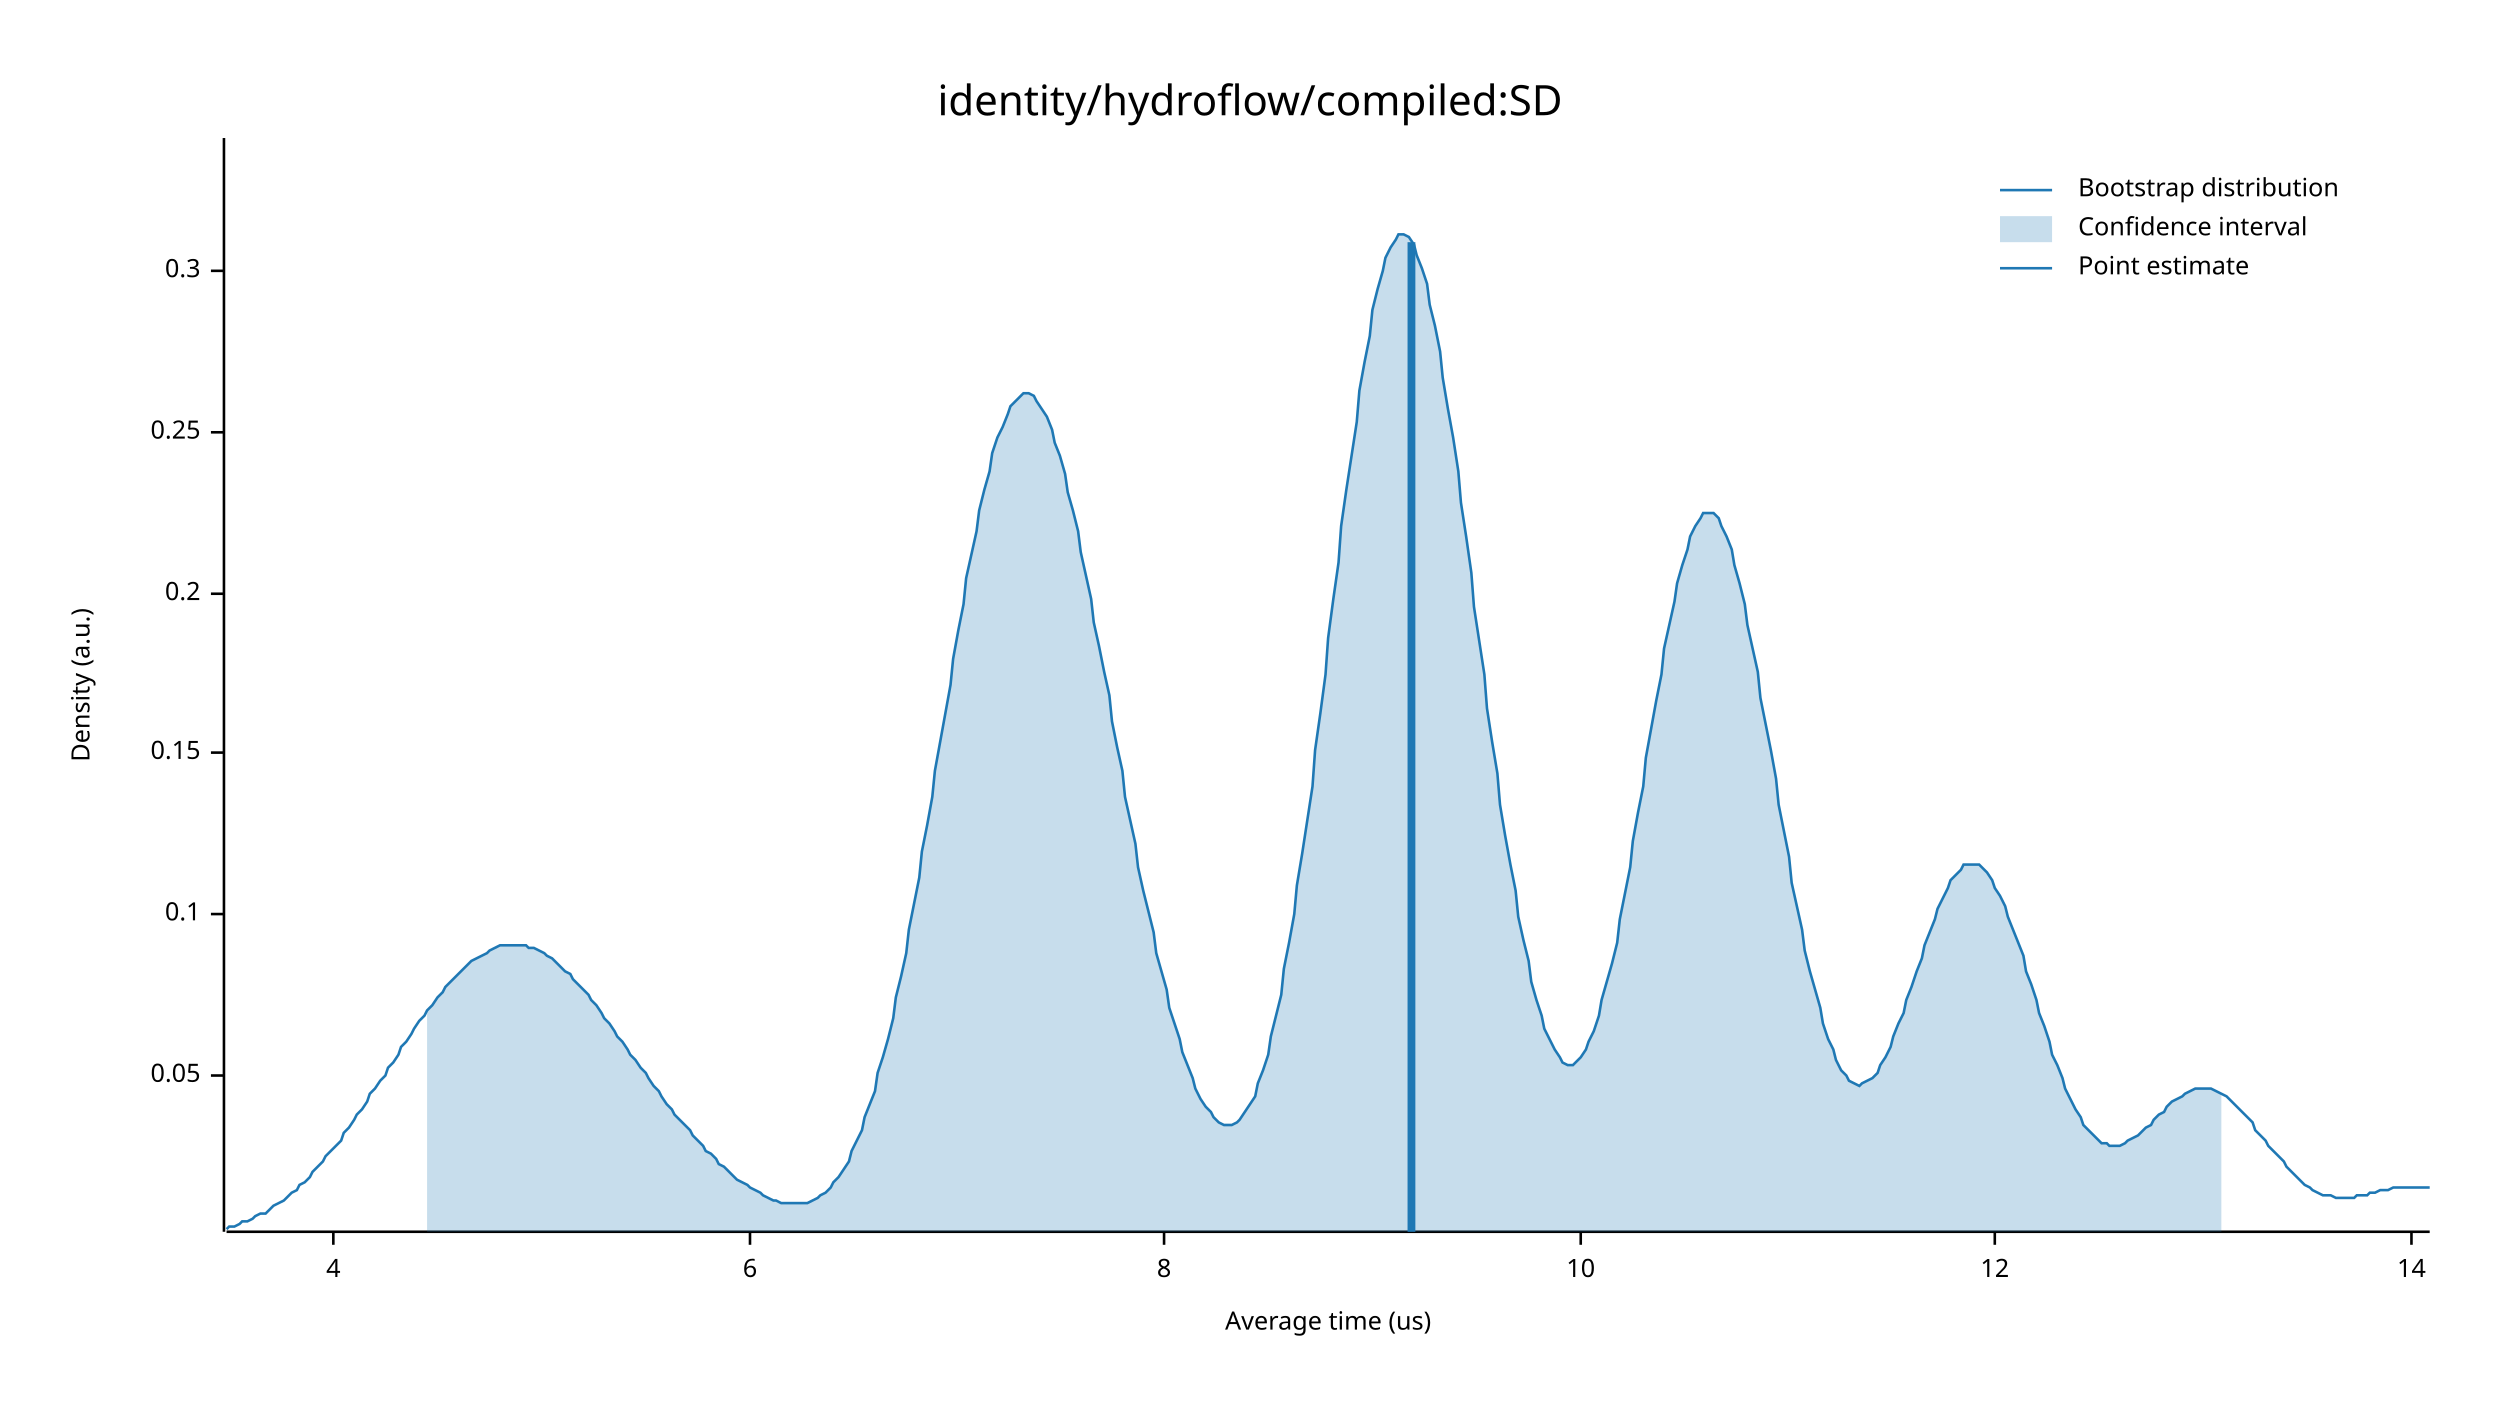
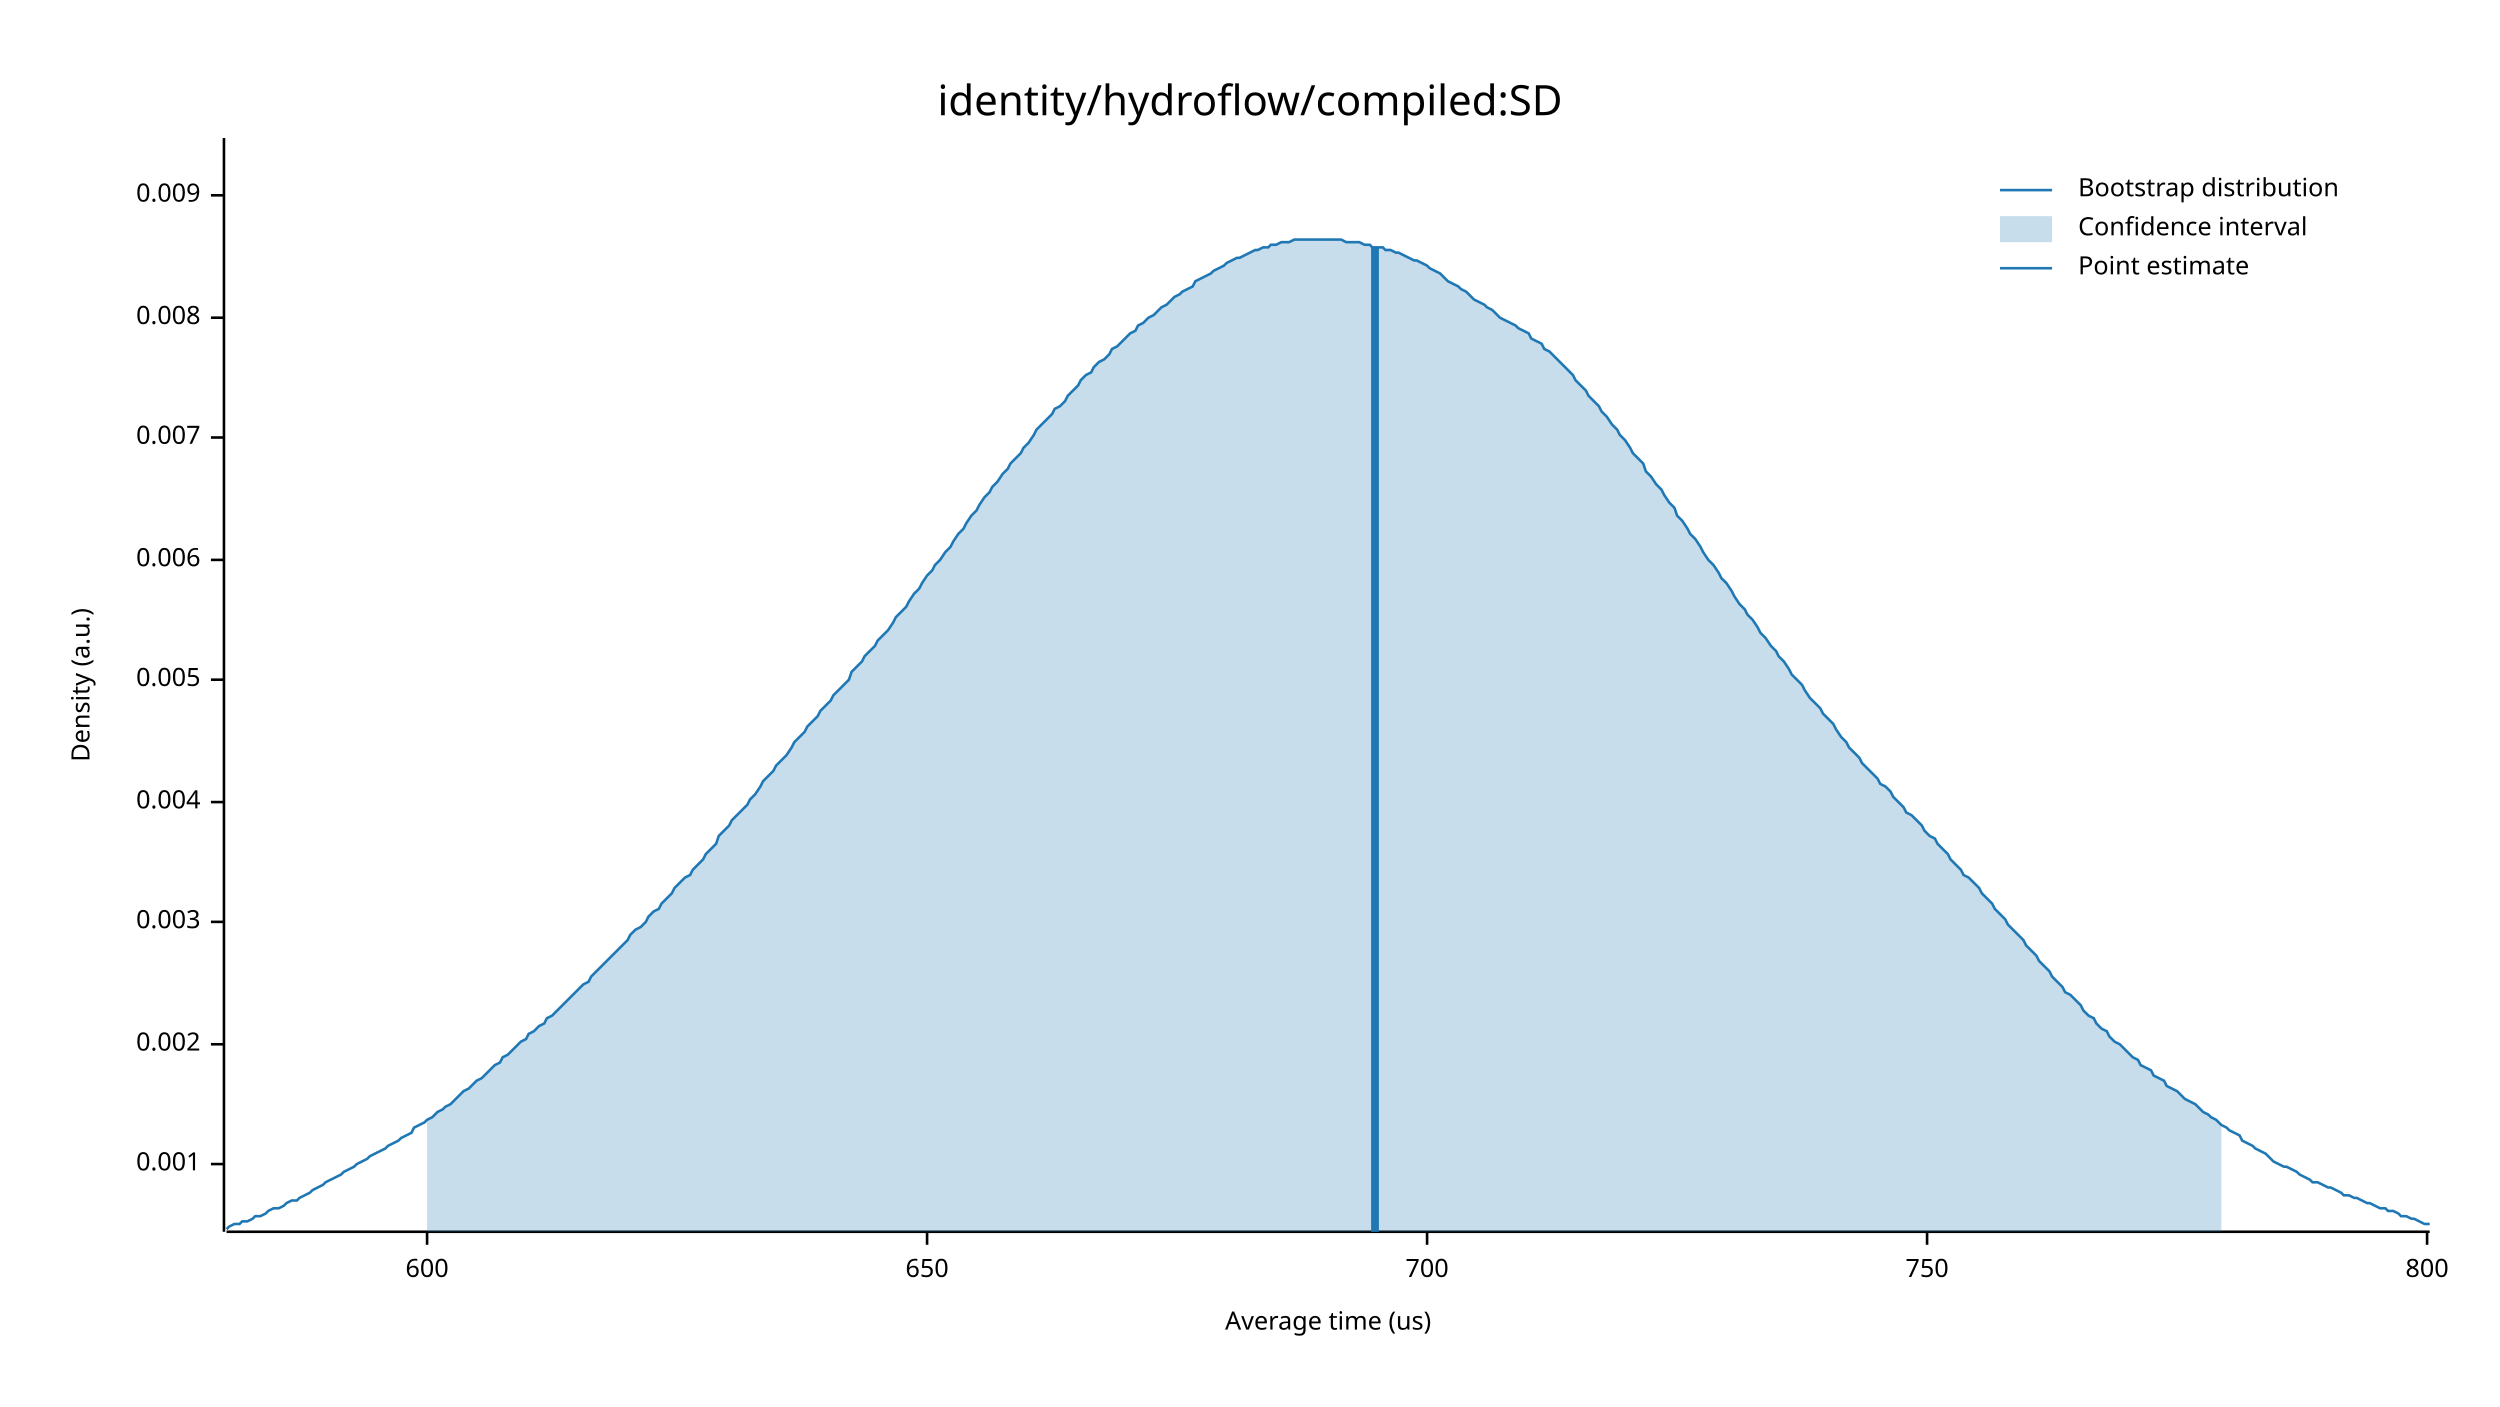
<svg xmlns="http://www.w3.org/2000/svg" width="960" height="540" viewBox="0 0 960 540">
  <text x="480" y="32" dy="0.76em" text-anchor="middle" font-family="sans-serif" font-size="16.129" opacity="1" fill="#000000">
identity/hydroflow/compiled:SD
</text>
  <text x="27" y="263" dy="0.76em" text-anchor="middle" font-family="sans-serif" font-size="9.677" opacity="1" fill="#000000" transform="rotate(270, 27, 263)">
Density (a.u.)
</text>
  <text x="510" y="513" dy="-0.5ex" text-anchor="middle" font-family="sans-serif" font-size="9.677" opacity="1" fill="#000000">
Average time (us)
</text>
  <polyline fill="none" opacity="1" stroke="#000000" stroke-width="1" points="86,53 86,473 " />
-   <text x="77" y="413" dy="0.5ex" text-anchor="end" font-family="sans-serif" font-size="9.677" opacity="1" fill="#000000">
- 0.05
+   <text x="77" y="447" dy="0.5ex" text-anchor="end" font-family="sans-serif" font-size="9.677" opacity="1" fill="#000000">
+ 0.001
</text>
-   <polyline fill="none" opacity="1" stroke="#000000" stroke-width="1" points="81,413 86,413 " />
-   <text x="77" y="351" dy="0.5ex" text-anchor="end" font-family="sans-serif" font-size="9.677" opacity="1" fill="#000000">
- 0.1
+   <polyline fill="none" opacity="1" stroke="#000000" stroke-width="1" points="81,447 86,447 " />
+   <text x="77" y="401" dy="0.5ex" text-anchor="end" font-family="sans-serif" font-size="9.677" opacity="1" fill="#000000">
+ 0.002
</text>
-   <polyline fill="none" opacity="1" stroke="#000000" stroke-width="1" points="81,351 86,351 " />
-   <text x="77" y="289" dy="0.5ex" text-anchor="end" font-family="sans-serif" font-size="9.677" opacity="1" fill="#000000">
- 0.15
+   <polyline fill="none" opacity="1" stroke="#000000" stroke-width="1" points="81,401 86,401 " />
+   <text x="77" y="354" dy="0.5ex" text-anchor="end" font-family="sans-serif" font-size="9.677" opacity="1" fill="#000000">
+ 0.003
</text>
-   <polyline fill="none" opacity="1" stroke="#000000" stroke-width="1" points="81,289 86,289 " />
-   <text x="77" y="228" dy="0.5ex" text-anchor="end" font-family="sans-serif" font-size="9.677" opacity="1" fill="#000000">
- 0.2
+   <polyline fill="none" opacity="1" stroke="#000000" stroke-width="1" points="81,354 86,354 " />
+   <text x="77" y="308" dy="0.5ex" text-anchor="end" font-family="sans-serif" font-size="9.677" opacity="1" fill="#000000">
+ 0.004
</text>
-   <polyline fill="none" opacity="1" stroke="#000000" stroke-width="1" points="81,228 86,228 " />
-   <text x="77" y="166" dy="0.5ex" text-anchor="end" font-family="sans-serif" font-size="9.677" opacity="1" fill="#000000">
- 0.25
+   <polyline fill="none" opacity="1" stroke="#000000" stroke-width="1" points="81,308 86,308 " />
+   <text x="77" y="261" dy="0.5ex" text-anchor="end" font-family="sans-serif" font-size="9.677" opacity="1" fill="#000000">
+ 0.005
</text>
-   <polyline fill="none" opacity="1" stroke="#000000" stroke-width="1" points="81,166 86,166 " />
-   <text x="77" y="104" dy="0.5ex" text-anchor="end" font-family="sans-serif" font-size="9.677" opacity="1" fill="#000000">
- 0.3
+   <polyline fill="none" opacity="1" stroke="#000000" stroke-width="1" points="81,261 86,261 " />
+   <text x="77" y="215" dy="0.5ex" text-anchor="end" font-family="sans-serif" font-size="9.677" opacity="1" fill="#000000">
+ 0.006
</text>
-   <polyline fill="none" opacity="1" stroke="#000000" stroke-width="1" points="81,104 86,104 " />
+   <polyline fill="none" opacity="1" stroke="#000000" stroke-width="1" points="81,215 86,215 " />
+   <text x="77" y="168" dy="0.5ex" text-anchor="end" font-family="sans-serif" font-size="9.677" opacity="1" fill="#000000">
+ 0.007
+ </text>
+   <polyline fill="none" opacity="1" stroke="#000000" stroke-width="1" points="81,168 86,168 " />
+   <text x="77" y="122" dy="0.5ex" text-anchor="end" font-family="sans-serif" font-size="9.677" opacity="1" fill="#000000">
+ 0.008
+ </text>
+   <polyline fill="none" opacity="1" stroke="#000000" stroke-width="1" points="81,122 86,122 " />
+   <text x="77" y="75" dy="0.5ex" text-anchor="end" font-family="sans-serif" font-size="9.677" opacity="1" fill="#000000">
+ 0.009
+ </text>
+   <polyline fill="none" opacity="1" stroke="#000000" stroke-width="1" points="81,75 86,75 " />
  <polyline fill="none" opacity="1" stroke="#000000" stroke-width="1" points="87,473 933,473 " />
-   <text x="128" y="483" dy="0.76em" text-anchor="middle" font-family="sans-serif" font-size="9.677" opacity="1" fill="#000000">
- 4
+   <text x="164" y="483" dy="0.76em" text-anchor="middle" font-family="sans-serif" font-size="9.677" opacity="1" fill="#000000">
+ 600
</text>
-   <polyline fill="none" opacity="1" stroke="#000000" stroke-width="1" points="128,473 128,478 " />
-   <text x="288" y="483" dy="0.76em" text-anchor="middle" font-family="sans-serif" font-size="9.677" opacity="1" fill="#000000">
- 6
+   <polyline fill="none" opacity="1" stroke="#000000" stroke-width="1" points="164,473 164,478 " />
+   <text x="356" y="483" dy="0.76em" text-anchor="middle" font-family="sans-serif" font-size="9.677" opacity="1" fill="#000000">
+ 650
</text>
-   <polyline fill="none" opacity="1" stroke="#000000" stroke-width="1" points="288,473 288,478 " />
-   <text x="447" y="483" dy="0.76em" text-anchor="middle" font-family="sans-serif" font-size="9.677" opacity="1" fill="#000000">
- 8
+   <polyline fill="none" opacity="1" stroke="#000000" stroke-width="1" points="356,473 356,478 " />
+   <text x="548" y="483" dy="0.76em" text-anchor="middle" font-family="sans-serif" font-size="9.677" opacity="1" fill="#000000">
+ 700
</text>
-   <polyline fill="none" opacity="1" stroke="#000000" stroke-width="1" points="447,473 447,478 " />
-   <text x="607" y="483" dy="0.76em" text-anchor="middle" font-family="sans-serif" font-size="9.677" opacity="1" fill="#000000">
- 10
+   <polyline fill="none" opacity="1" stroke="#000000" stroke-width="1" points="548,473 548,478 " />
+   <text x="740" y="483" dy="0.76em" text-anchor="middle" font-family="sans-serif" font-size="9.677" opacity="1" fill="#000000">
+ 750
</text>
-   <polyline fill="none" opacity="1" stroke="#000000" stroke-width="1" points="607,473 607,478 " />
-   <text x="766" y="483" dy="0.76em" text-anchor="middle" font-family="sans-serif" font-size="9.677" opacity="1" fill="#000000">
- 12
+   <polyline fill="none" opacity="1" stroke="#000000" stroke-width="1" points="740,473 740,478 " />
+   <text x="932" y="483" dy="0.76em" text-anchor="middle" font-family="sans-serif" font-size="9.677" opacity="1" fill="#000000">
+ 800
</text>
-   <polyline fill="none" opacity="1" stroke="#000000" stroke-width="1" points="766,473 766,478 " />
-   <text x="926" y="483" dy="0.76em" text-anchor="middle" font-family="sans-serif" font-size="9.677" opacity="1" fill="#000000">
- 14
- </text>
-   <polyline fill="none" opacity="1" stroke="#000000" stroke-width="1" points="926,473 926,478 " />
-   <polyline fill="none" opacity="1" stroke="#1F78B4" stroke-width="1" points="87,472 88,471 90,471 92,470 93,469 95,469 97,468 98,467 100,466 102,466 103,465 105,463 107,462 109,461 110,460 112,458 114,457 115,455 117,454 119,452 120,450 122,448 124,446 125,444 127,442 129,440 131,438 132,435 134,433 136,430 137,428 139,426 141,423 142,420 144,418 146,415 148,413 149,410 151,408 153,405 154,402 156,400 158,397 159,395 161,392 163,390 164,388 166,386 168,383 170,381 171,379 173,377 175,375 176,374 178,372 180,370 181,369 183,368 185,367 187,366 188,365 190,364 192,363 193,363 195,363 197,363 198,363 200,363 202,363 203,364 205,364 207,365 209,366 210,367 212,368 214,370 215,371 217,373 219,374 220,376 222,378 224,380 226,382 227,384 229,386 231,389 232,391 234,393 236,396 237,398 239,400 241,403 242,405 244,407 246,410 248,412 249,414 251,417 253,419 254,421 256,424 258,426 259,428 261,430 263,432 265,434 266,436 268,438 270,440 271,442 273,443 275,445 276,447 278,448 280,450 281,451 283,453 285,454 287,455 288,456 290,457 292,458 293,459 295,460 297,461 298,461 300,462 302,462 304,462 305,462 307,462 309,462 310,462 312,461 314,460 315,459 317,458 319,456 320,454 322,452 324,449 326,446 327,442 329,438 331,434 332,429 334,424 336,419 337,412 339,406 341,399 343,391 344,383 346,375 348,366 349,357 351,347 353,337 354,327 356,317 358,306 359,296 361,285 363,274 365,263 366,253 368,242 370,232 371,222 373,213 375,204 376,196 378,188 380,181 381,174 383,168 385,164 387,159 388,156 390,154 392,152 393,151 395,151 397,152 398,154 400,157 402,160 404,165 405,170 407,175 409,182 410,189 412,196 414,204 415,212 417,221 419,230 420,239 422,248 424,258 426,267 427,277 429,287 431,296 432,306 434,315 436,324 437,333 439,342 441,350 443,358 444,366 446,373 448,380 449,387 451,393 453,399 454,404 456,409 458,414 459,418 461,422 463,425 465,427 466,429 468,431 470,432 471,432 473,432 475,431 476,430 478,427 480,424 482,421 483,416 485,411 487,405 488,398 490,390 492,382 493,372 495,362 497,351 498,340 500,328 502,315 504,302 505,288 507,274 509,259 510,245 512,230 514,216 515,202 517,188 519,175 521,162 522,150 524,139 526,129 527,119 529,111 531,104 532,99 534,95 536,92 537,90 539,90 541,91 543,94 544,98 546,103 548,109 549,117 551,125 553,135 554,145 556,157 558,168 560,181 561,193 563,206 565,220 566,233 568,246 570,259 571,272 573,285 575,297 576,309 578,321 580,332 582,342 583,352 585,361 587,369 588,377 590,384 592,390 593,395 595,399 597,403 599,406 600,408 602,409 604,409 605,408 607,406 609,403 610,400 612,396 614,390 615,384 617,377 619,370 621,362 622,353 624,343 626,333 627,323 629,312 631,302 632,291 634,280 636,269 638,259 639,249 641,240 643,231 644,224 646,217 648,211 649,206 651,202 653,199 654,197 656,197 658,197 660,199 661,202 663,206 665,211 666,217 668,224 670,232 671,240 673,249 675,258 676,268 678,278 680,288 682,299 683,309 685,319 687,329 688,339 690,348 692,357 693,365 695,373 697,380 699,387 700,393 702,399 704,403 705,407 707,411 709,413 710,415 712,416 714,417 715,416 717,415 719,414 721,412 722,409 724,406 726,402 727,398 729,393 731,389 732,384 734,379 736,373 738,368 739,363 741,358 743,353 744,349 746,345 748,341 749,338 751,336 753,334 754,332 756,332 758,332 760,332 761,333 763,335 765,338 766,341 768,344 770,348 771,352 773,357 775,362 777,367 778,373 780,378 782,384 783,389 785,394 787,400 788,405 790,409 792,414 793,418 795,422 797,426 799,429 800,432 802,434 804,436 805,437 807,439 809,439 810,440 812,440 814,440 816,439 817,438 819,437 821,436 822,435 824,433 826,432 827,430 829,428 831,427 832,425 834,423 836,422 838,421 839,420 841,419 843,418 844,418 846,418 848,418 849,418 851,419 853,420 855,421 856,422 858,424 860,426 861,427 863,429 865,431 866,434 868,436 870,438 871,440 873,442 875,444 877,446 878,448 880,450 882,452 883,453 885,455 887,456 888,457 890,458 892,459 894,459 895,459 897,460 899,460 900,460 902,460 904,460 905,459 907,459 909,459 910,458 912,458 914,457 916,457 917,457 919,456 921,456 922,456 924,456 926,456 927,456 929,456 931,456 933,456 " />
-   <polygon opacity="0.25" fill="#1F78B4" points="164,388 166,386 168,383 170,381 171,379 173,377 175,375 176,374 178,372 180,370 181,369 183,368 185,367 187,366 188,365 190,364 192,363 193,363 195,363 197,363 198,363 200,363 202,363 203,364 205,364 207,365 209,366 210,367 212,368 214,370 215,371 217,373 219,374 220,376 222,378 224,380 226,382 227,384 229,386 231,389 232,391 234,393 236,396 237,398 239,400 241,403 242,405 244,407 246,410 248,412 249,414 251,417 253,419 254,421 256,424 258,426 259,428 261,430 263,432 265,434 266,436 268,438 270,440 271,442 273,443 275,445 276,447 278,448 280,450 281,451 283,453 285,454 287,455 288,456 290,457 292,458 293,459 295,460 297,461 298,461 300,462 302,462 304,462 305,462 307,462 309,462 310,462 312,461 314,460 315,459 317,458 319,456 320,454 322,452 324,449 326,446 327,442 329,438 331,434 332,429 334,424 336,419 337,412 339,406 341,399 343,391 344,383 346,375 348,366 349,357 351,347 353,337 354,327 356,317 358,306 359,296 361,285 363,274 365,263 366,253 368,242 370,232 371,222 373,213 375,204 376,196 378,188 380,181 381,174 383,168 385,164 387,159 388,156 390,154 392,152 393,151 395,151 397,152 398,154 400,157 402,160 404,165 405,170 407,175 409,182 410,189 412,196 414,204 415,212 417,221 419,230 420,239 422,248 424,258 426,267 427,277 429,287 431,296 432,306 434,315 436,324 437,333 439,342 441,350 443,358 444,366 446,373 448,380 449,387 451,393 453,399 454,404 456,409 458,414 459,418 461,422 463,425 465,427 466,429 468,431 470,432 471,432 473,432 475,431 476,430 478,427 480,424 482,421 483,416 485,411 487,405 488,398 490,390 492,382 493,372 495,362 497,351 498,340 500,328 502,315 504,302 505,288 507,274 509,259 510,245 512,230 514,216 515,202 517,188 519,175 521,162 522,150 524,139 526,129 527,119 529,111 531,104 532,99 534,95 536,92 537,90 539,90 541,91 543,94 544,98 546,103 548,109 549,117 551,125 553,135 554,145 556,157 558,168 560,181 561,193 563,206 565,220 566,233 568,246 570,259 571,272 573,285 575,297 576,309 578,321 580,332 582,342 583,352 585,361 587,369 588,377 590,384 592,390 593,395 595,399 597,403 599,406 600,408 602,409 604,409 605,408 607,406 609,403 610,400 612,396 614,390 615,384 617,377 619,370 621,362 622,353 624,343 626,333 627,323 629,312 631,302 632,291 634,280 636,269 638,259 639,249 641,240 643,231 644,224 646,217 648,211 649,206 651,202 653,199 654,197 656,197 658,197 660,199 661,202 663,206 665,211 666,217 668,224 670,232 671,240 673,249 675,258 676,268 678,278 680,288 682,299 683,309 685,319 687,329 688,339 690,348 692,357 693,365 695,373 697,380 699,387 700,393 702,399 704,403 705,407 707,411 709,413 710,415 712,416 714,417 715,416 717,415 719,414 721,412 722,409 724,406 726,402 727,398 729,393 731,389 732,384 734,379 736,373 738,368 739,363 741,358 743,353 744,349 746,345 748,341 749,338 751,336 753,334 754,332 756,332 758,332 760,332 761,333 763,335 765,338 766,341 768,344 770,348 771,352 773,357 775,362 777,367 778,373 780,378 782,384 783,389 785,394 787,400 788,405 790,409 792,414 793,418 795,422 797,426 799,429 800,432 802,434 804,436 805,437 807,439 809,439 810,440 812,440 814,440 816,439 817,438 819,437 821,436 822,435 824,433 826,432 827,430 829,428 831,427 832,425 834,423 836,422 838,421 839,420 841,419 843,418 844,418 846,418 848,418 849,418 851,419 853,420 853,473 164,473 " />
-   <polyline fill="none" opacity="1" stroke="#1F78B4" stroke-width="3" points="542,473 542,93 " />
+   <polyline fill="none" opacity="1" stroke="#000000" stroke-width="1" points="932,473 932,478 " />
+   <polyline fill="none" opacity="1" stroke="#1F78B4" stroke-width="1" points="87,472 88,471 90,470 92,470 93,469 95,469 97,468 98,467 100,467 102,466 103,465 105,464 107,464 109,463 110,462 112,461 114,461 115,460 117,459 119,458 120,457 122,456 124,455 125,454 127,453 129,452 131,451 132,450 134,449 136,448 137,447 139,446 141,445 142,444 144,443 146,442 148,441 149,440 151,439 153,438 154,437 156,436 158,435 159,433 161,432 163,431 164,430 166,429 168,427 170,426 171,425 173,424 175,422 176,421 178,419 180,418 181,417 183,415 185,414 187,412 188,411 190,409 192,408 193,406 195,405 197,403 198,402 200,400 202,399 203,397 205,396 207,394 209,393 210,391 212,390 214,388 215,387 217,385 219,383 220,382 222,380 224,378 226,377 227,375 229,373 231,371 232,370 234,368 236,366 237,365 239,363 241,361 242,359 244,357 246,356 248,354 249,352 251,350 253,349 254,347 256,345 258,343 259,341 261,339 263,337 265,336 266,334 268,332 270,330 271,328 273,326 275,324 276,321 278,319 280,317 281,315 283,313 285,311 287,309 288,307 290,305 292,302 293,300 295,298 297,296 298,294 300,292 302,290 304,287 305,285 307,283 309,281 310,279 312,277 314,275 315,273 317,271 319,269 320,267 322,265 324,263 326,261 327,258 329,256 331,254 332,252 334,250 336,248 337,246 339,244 341,242 343,239 344,237 346,235 348,233 349,231 351,228 353,226 354,224 356,221 358,219 359,217 361,215 363,212 365,210 366,208 368,205 370,203 371,201 373,198 375,196 376,194 378,191 380,189 381,187 383,185 385,182 387,180 388,178 390,176 392,174 393,172 395,170 397,167 398,165 400,163 402,161 404,159 405,157 407,156 409,154 410,152 412,150 414,148 415,146 417,144 419,143 420,141 422,139 424,138 426,136 427,134 429,133 431,131 432,130 434,128 436,127 437,125 439,124 441,122 443,121 444,120 446,118 448,117 449,116 451,114 453,113 454,112 456,111 458,110 459,108 461,107 463,106 465,105 466,104 468,103 470,102 471,101 473,100 475,99 476,99 478,98 480,97 482,96 483,96 485,95 487,95 488,94 490,94 492,93 493,93 495,93 497,92 498,92 500,92 502,92 504,92 505,92 507,92 509,92 510,92 512,92 514,92 515,92 517,93 519,93 521,93 522,93 524,94 526,94 527,95 529,95 531,95 532,96 534,96 536,97 537,97 539,98 541,99 543,100 544,100 546,101 548,102 549,103 551,104 553,105 554,106 556,108 558,109 560,110 561,111 563,112 565,114 566,115 568,116 570,117 571,118 573,119 575,121 576,122 578,123 580,124 582,125 583,126 585,127 587,128 588,130 590,131 592,132 593,134 595,135 597,137 599,139 600,140 602,142 604,144 605,146 607,148 609,150 610,152 612,154 614,156 615,158 617,160 619,163 621,165 622,167 624,169 626,172 627,174 629,176 631,178 632,181 634,183 636,186 638,188 639,190 641,193 643,195 644,198 646,200 648,203 649,205 651,207 653,210 654,212 656,215 658,217 660,220 661,222 663,224 665,227 666,229 668,232 670,234 671,236 673,238 675,241 676,243 678,245 680,248 682,250 683,252 685,254 687,257 688,259 690,261 692,263 693,265 695,268 697,270 699,272 700,274 702,276 704,278 705,280 707,283 709,285 710,287 712,289 714,291 715,293 717,295 719,297 721,299 722,301 724,302 726,304 727,306 729,308 731,310 732,312 734,313 736,315 738,317 739,319 741,321 743,322 744,324 746,326 748,328 749,330 751,332 753,334 754,336 756,337 758,339 760,341 761,343 763,345 765,347 766,349 768,351 770,353 771,355 773,357 775,359 777,361 778,363 780,365 782,367 783,369 785,371 787,373 788,375 790,377 792,379 793,381 795,382 797,384 799,386 800,388 802,390 804,391 805,393 807,395 809,396 810,398 812,400 814,401 816,403 817,404 819,406 821,407 822,409 824,410 826,411 827,413 829,414 831,415 832,417 834,418 836,419 838,421 839,422 841,423 843,424 844,425 846,427 848,428 849,429 851,430 853,432 855,433 856,434 858,435 860,436 861,438 863,439 865,440 866,441 868,442 870,443 871,444 873,446 875,447 877,448 878,448 880,449 882,450 883,451 885,452 887,453 888,454 890,454 892,455 894,456 895,456 897,457 899,458 900,459 902,459 904,460 905,460 907,461 909,462 910,462 912,463 914,464 916,464 917,465 919,465 921,466 922,467 924,467 926,468 927,468 929,469 931,470 933,470 " />
+   <polygon opacity="0.25" fill="#1F78B4" points="164,430 166,429 168,427 170,426 171,425 173,424 175,422 176,421 178,419 180,418 181,417 183,415 185,414 187,412 188,411 190,409 192,408 193,406 195,405 197,403 198,402 200,400 202,399 203,397 205,396 207,394 209,393 210,391 212,390 214,388 215,387 217,385 219,383 220,382 222,380 224,378 226,377 227,375 229,373 231,371 232,370 234,368 236,366 237,365 239,363 241,361 242,359 244,357 246,356 248,354 249,352 251,350 253,349 254,347 256,345 258,343 259,341 261,339 263,337 265,336 266,334 268,332 270,330 271,328 273,326 275,324 276,321 278,319 280,317 281,315 283,313 285,311 287,309 288,307 290,305 292,302 293,300 295,298 297,296 298,294 300,292 302,290 304,287 305,285 307,283 309,281 310,279 312,277 314,275 315,273 317,271 319,269 320,267 322,265 324,263 326,261 327,258 329,256 331,254 332,252 334,250 336,248 337,246 339,244 341,242 343,239 344,237 346,235 348,233 349,231 351,228 353,226 354,224 356,221 358,219 359,217 361,215 363,212 365,210 366,208 368,205 370,203 371,201 373,198 375,196 376,194 378,191 380,189 381,187 383,185 385,182 387,180 388,178 390,176 392,174 393,172 395,170 397,167 398,165 400,163 402,161 404,159 405,157 407,156 409,154 410,152 412,150 414,148 415,146 417,144 419,143 420,141 422,139 424,138 426,136 427,134 429,133 431,131 432,130 434,128 436,127 437,125 439,124 441,122 443,121 444,120 446,118 448,117 449,116 451,114 453,113 454,112 456,111 458,110 459,108 461,107 463,106 465,105 466,104 468,103 470,102 471,101 473,100 475,99 476,99 478,98 480,97 482,96 483,96 485,95 487,95 488,94 490,94 492,93 493,93 495,93 497,92 498,92 500,92 502,92 504,92 505,92 507,92 509,92 510,92 512,92 514,92 515,92 517,93 519,93 521,93 522,93 524,94 526,94 527,95 529,95 531,95 532,96 534,96 536,97 537,97 539,98 541,99 543,100 544,100 546,101 548,102 549,103 551,104 553,105 554,106 556,108 558,109 560,110 561,111 563,112 565,114 566,115 568,116 570,117 571,118 573,119 575,121 576,122 578,123 580,124 582,125 583,126 585,127 587,128 588,130 590,131 592,132 593,134 595,135 597,137 599,139 600,140 602,142 604,144 605,146 607,148 609,150 610,152 612,154 614,156 615,158 617,160 619,163 621,165 622,167 624,169 626,172 627,174 629,176 631,178 632,181 634,183 636,186 638,188 639,190 641,193 643,195 644,198 646,200 648,203 649,205 651,207 653,210 654,212 656,215 658,217 660,220 661,222 663,224 665,227 666,229 668,232 670,234 671,236 673,238 675,241 676,243 678,245 680,248 682,250 683,252 685,254 687,257 688,259 690,261 692,263 693,265 695,268 697,270 699,272 700,274 702,276 704,278 705,280 707,283 709,285 710,287 712,289 714,291 715,293 717,295 719,297 721,299 722,301 724,302 726,304 727,306 729,308 731,310 732,312 734,313 736,315 738,317 739,319 741,321 743,322 744,324 746,326 748,328 749,330 751,332 753,334 754,336 756,337 758,339 760,341 761,343 763,345 765,347 766,349 768,351 770,353 771,355 773,357 775,359 777,361 778,363 780,365 782,367 783,369 785,371 787,373 788,375 790,377 792,379 793,381 795,382 797,384 799,386 800,388 802,390 804,391 805,393 807,395 809,396 810,398 812,400 814,401 816,403 817,404 819,406 821,407 822,409 824,410 826,411 827,413 829,414 831,415 832,417 834,418 836,419 838,421 839,422 841,423 843,424 844,425 846,427 848,428 849,429 851,430 853,432 853,473 164,473 " />
+   <polyline fill="none" opacity="1" stroke="#1F78B4" stroke-width="3" points="528,473 528,95 " />
  <text x="798" y="68" dy="0.76em" text-anchor="start" font-family="sans-serif" font-size="9.677" opacity="1" fill="#000000">
Bootstrap distribution
</text>
  <text x="798" y="83" dy="0.76em" text-anchor="start" font-family="sans-serif" font-size="9.677" opacity="1" fill="#000000">
Confidence interval
</text>
  <text x="798" y="98" dy="0.76em" text-anchor="start" font-family="sans-serif" font-size="9.677" opacity="1" fill="#000000">
Point estimate
</text>
  <polyline fill="none" opacity="1" stroke="#1F78B4" stroke-width="1" points="768,73 788,73 " />
  <rect x="768" y="83" width="20" height="10" opacity="0.25" fill="#1F78B4" stroke="none" />
  <polyline fill="none" opacity="1" stroke="#1F78B4" stroke-width="1" points="768,103 788,103 " />
</svg>
